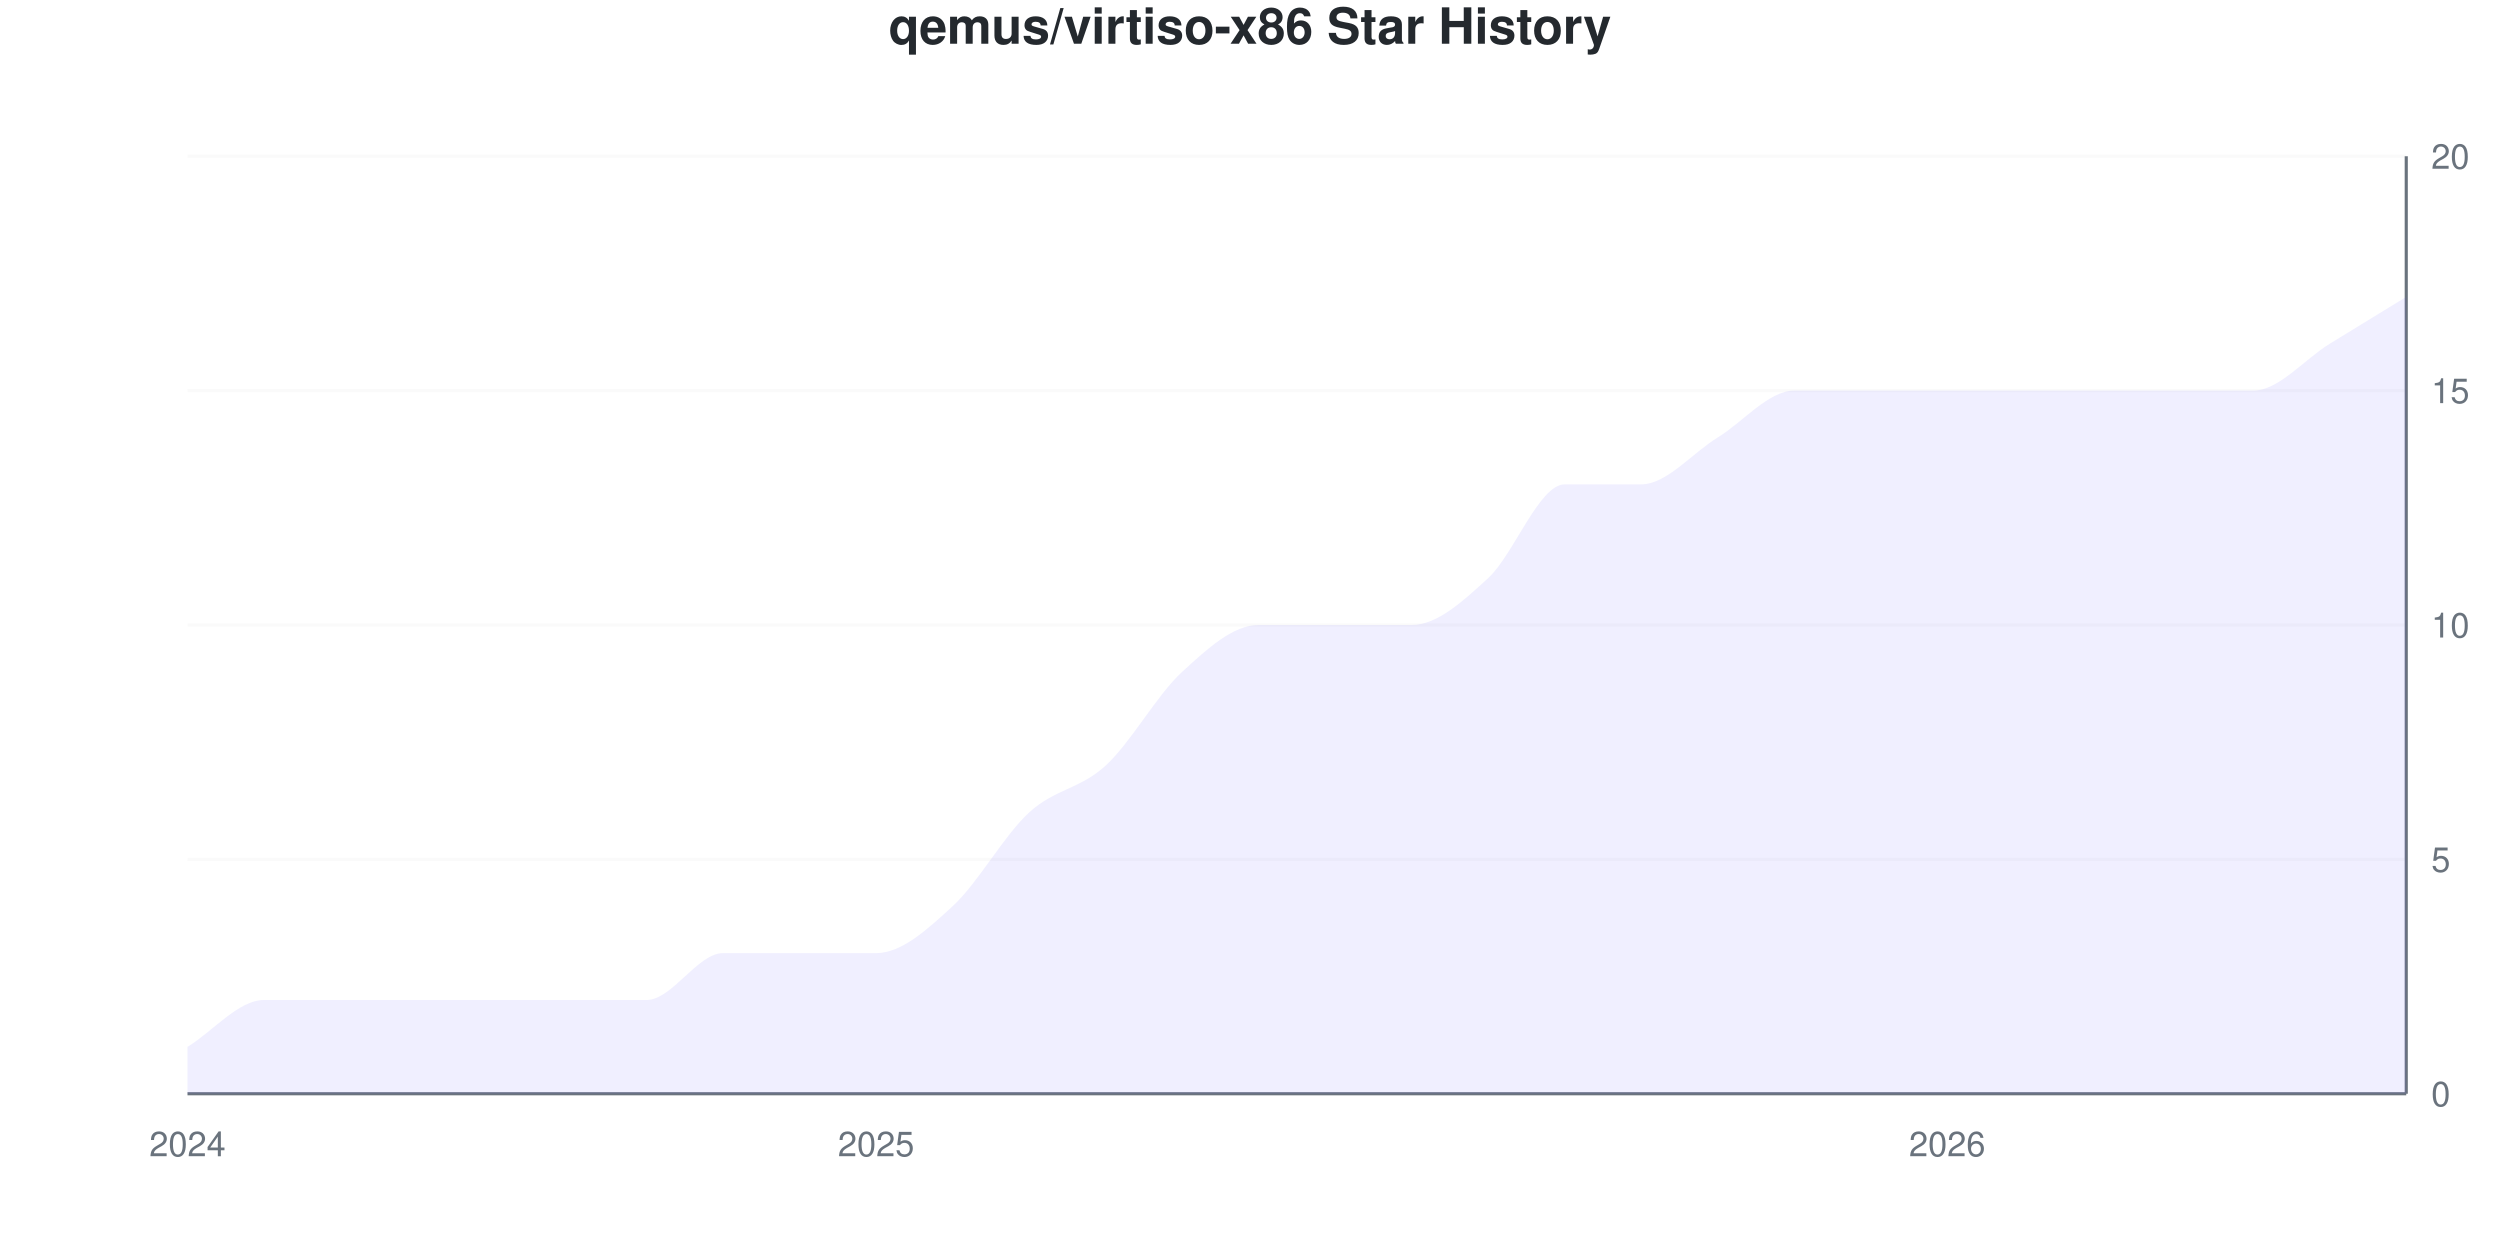
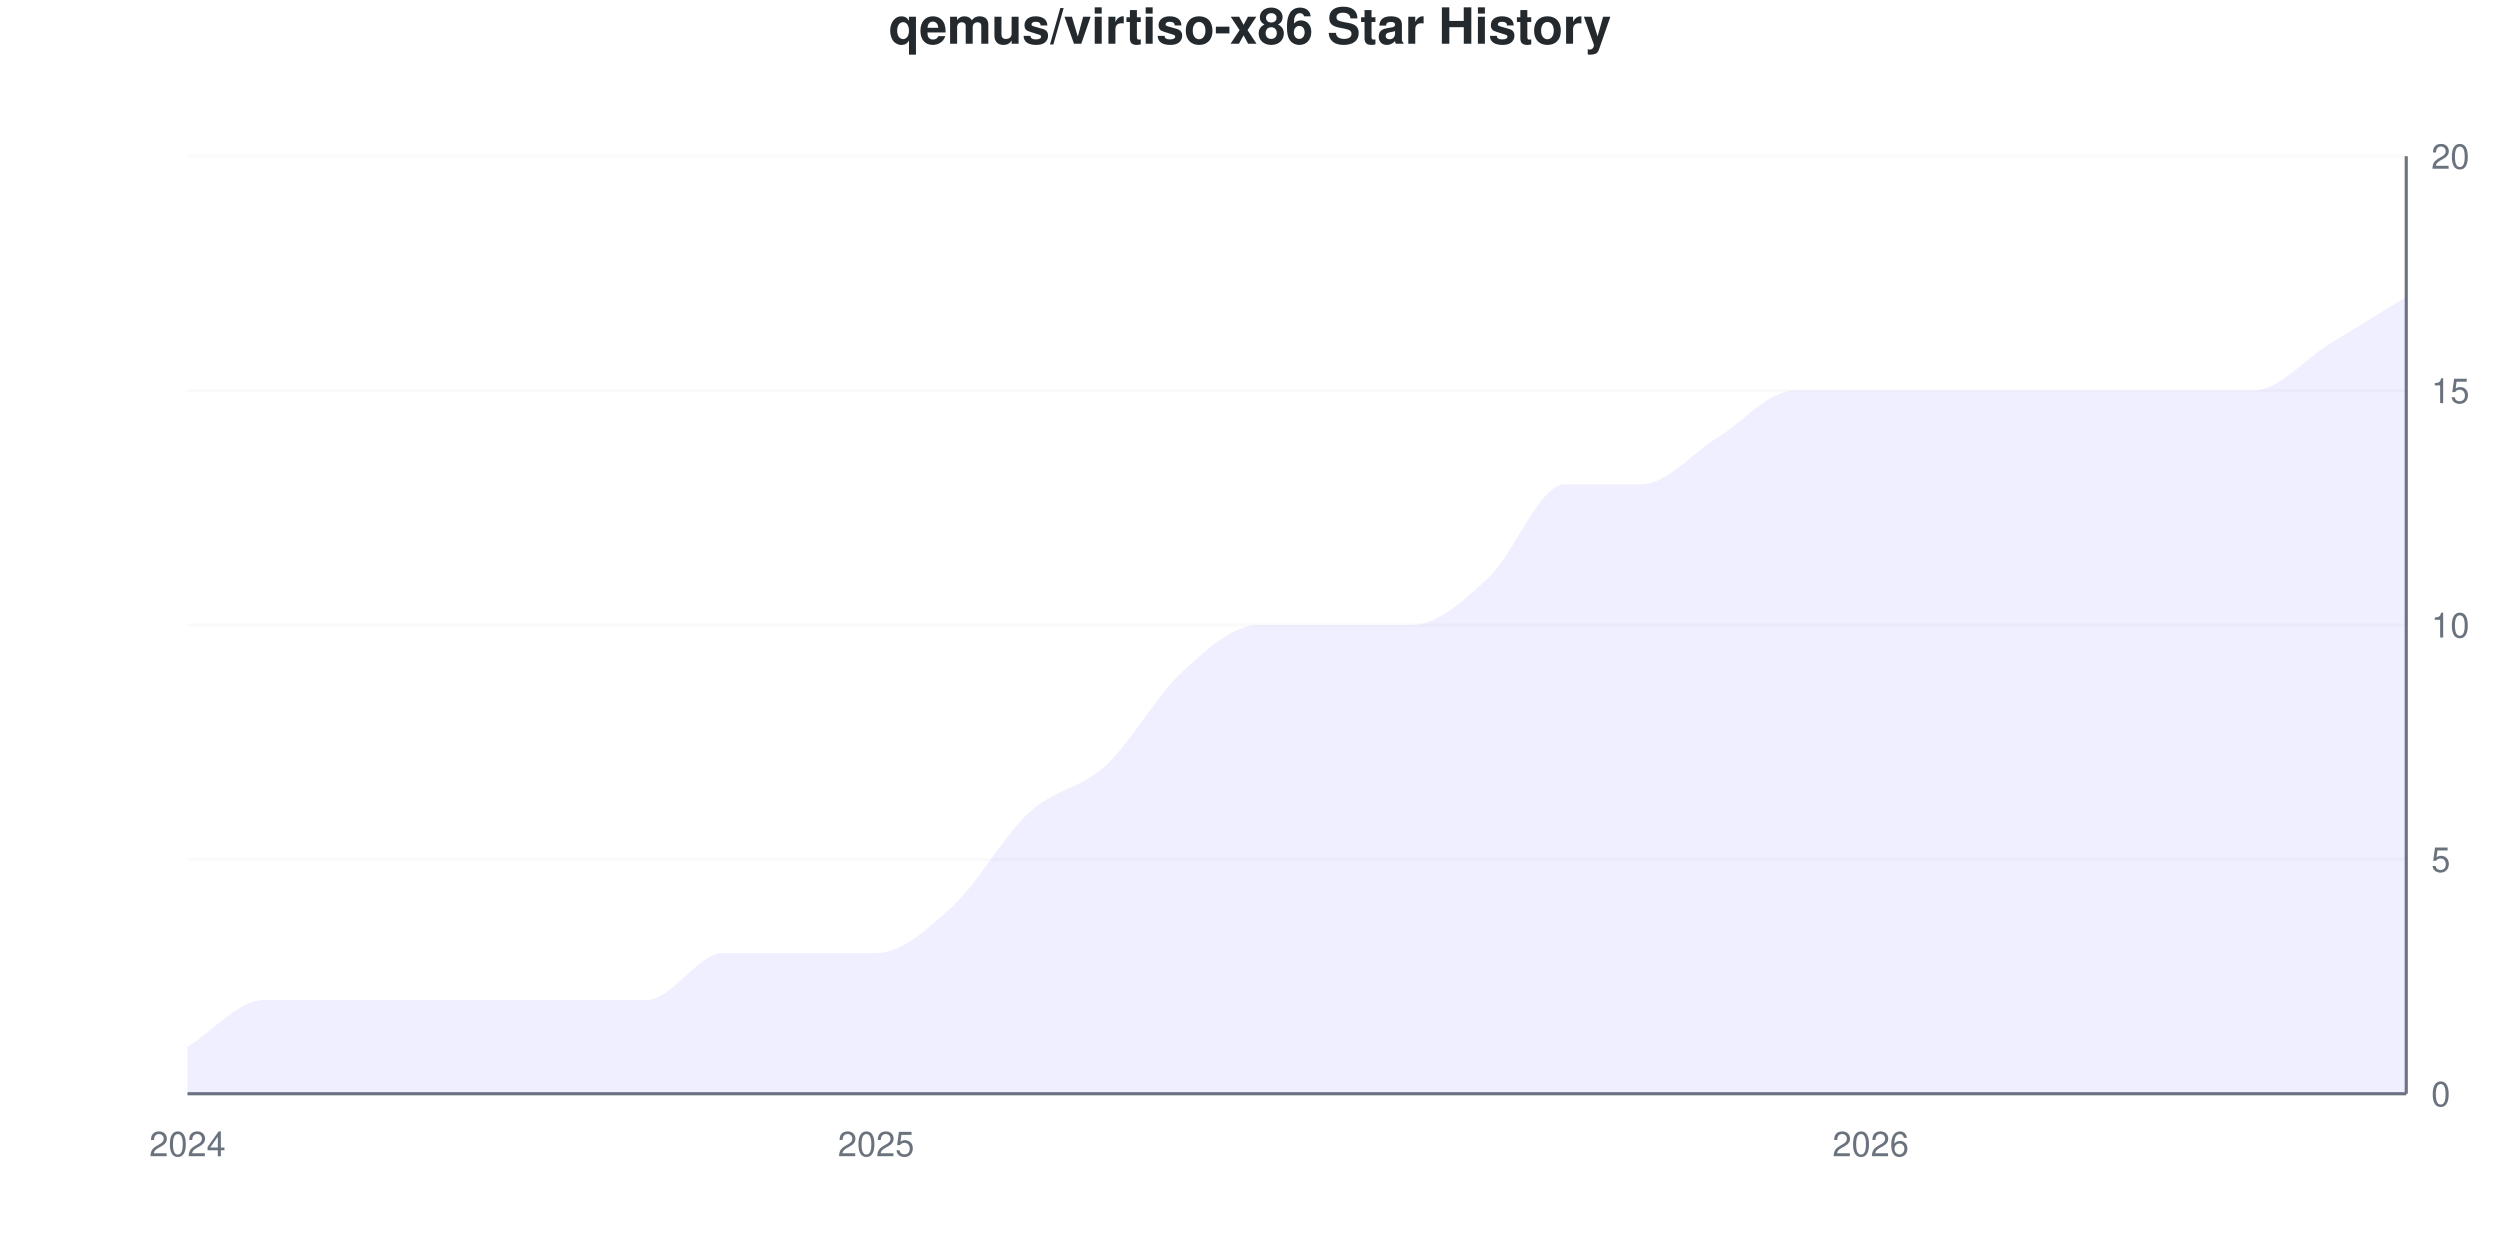
<svg xmlns="http://www.w3.org/2000/svg" viewBox="0 0 800 400" width="800" height="400">
  <style>
    @keyframes drawLine {
      to { stroke-dashoffset: 0; }
    }
    @keyframes fadeInPoint {
      from { opacity: 0; }
      to { opacity: 1; }
    }
    .data-line-0 {
      stroke-dasharray: 1216;
      stroke-dashoffset: 1216;
      animation: drawLine 2s ease-out forwards;
    }
    .data-point {
      opacity: 0;
      animation: fadeInPoint 0.5s ease-out forwards;
    }
    .chart-bg { fill: #fff; }
    .chart-text { fill: #24292e; }
    .chart-muted { fill: #6a737d; }
    .chart-grid { stroke: #eee; }
    .chart-axis { stroke: #6a737d; }
    @media (prefers-color-scheme: dark) {
      .chart-bg { fill: #0d1117; }
      .chart-text { fill: #e6edf3; }
      .chart-muted { fill: #8b949e; }
      .chart-grid { stroke: #21262d; }
      .chart-axis { stroke: #8b949e; }
    }
  </style>
  <rect width="800" height="400" class="chart-bg" />
  <text x="400" y="14" text-anchor="middle" class="chart-text" font-size="16" font-weight="bold" font-family="-apple-system, BlinkMacSystemFont, 'Segoe UI', Helvetica, Arial, sans-serif">qemus/virtiso-x86 Star History</text>
  <g class="grid">
    <line x1="60" y1="350" x2="770" y2="350" class="chart-grid" stroke-opacity="0.3" />
    <text x="778" y="354" text-anchor="start" class="chart-muted" font-size="11" font-family="-apple-system, BlinkMacSystemFont, 'Segoe UI', Helvetica, Arial, sans-serif">0</text>
    <line x1="60" y1="275" x2="770" y2="275" class="chart-grid" stroke-opacity="0.3" />
    <text x="778" y="279" text-anchor="start" class="chart-muted" font-size="11" font-family="-apple-system, BlinkMacSystemFont, 'Segoe UI', Helvetica, Arial, sans-serif">5</text>
    <line x1="60" y1="200" x2="770" y2="200" class="chart-grid" stroke-opacity="0.3" />
    <text x="778" y="204" text-anchor="start" class="chart-muted" font-size="11" font-family="-apple-system, BlinkMacSystemFont, 'Segoe UI', Helvetica, Arial, sans-serif">10</text>
    <line x1="60" y1="125" x2="770" y2="125" class="chart-grid" stroke-opacity="0.3" />
    <text x="778" y="129" text-anchor="start" class="chart-muted" font-size="11" font-family="-apple-system, BlinkMacSystemFont, 'Segoe UI', Helvetica, Arial, sans-serif">15</text>
    <line x1="60" y1="50" x2="770" y2="50" class="chart-grid" stroke-opacity="0.3" />
    <text x="778" y="54" text-anchor="start" class="chart-muted" font-size="11" font-family="-apple-system, BlinkMacSystemFont, 'Segoe UI', Helvetica, Arial, sans-serif">20</text>
  </g>
  <g class="milestones">
    
  </g>
  <g class="x-axis">
    <text x="60" y="370" text-anchor="middle" class="chart-muted" font-size="11" font-family="-apple-system, BlinkMacSystemFont, 'Segoe UI', Helvetica, Arial, sans-serif">2024</text>
    <text x="280.345" y="370" text-anchor="middle" class="chart-muted" font-size="11" font-family="-apple-system, BlinkMacSystemFont, 'Segoe UI', Helvetica, Arial, sans-serif">2025</text>
-     <text x="623.103" y="370" text-anchor="middle" class="chart-muted" font-size="11" font-family="-apple-system, BlinkMacSystemFont, 'Segoe UI', Helvetica, Arial, sans-serif">2026</text>
+     <text x="598.621" y="370" text-anchor="middle" class="chart-muted" font-size="11" font-family="-apple-system, BlinkMacSystemFont, 'Segoe UI', Helvetica, Arial, sans-serif">2026</text>
  </g>
  <line x1="770" y1="50" x2="770" y2="350" class="chart-axis" stroke-width="1" />
  <line x1="60" y1="350" x2="770" y2="350" class="chart-axis" stroke-width="1" />
  <path d="M60,350 L60,335 C68.161,330 76.322,320 84.483,320 C92.644,320 100.805,320 108.966,320 C117.126,320 125.287,320 133.448,320 C141.609,320 149.77,320 157.931,320 C166.092,320 174.253,320 182.414,320 C190.575,320 198.736,320 206.897,320 C215.057,320 223.218,305 231.379,305 C239.54,305 247.701,305 255.862,305 C264.023,305 272.184,305 280.345,305 C288.506,305 296.667,297.5 304.828,290 C312.989,282.5 321.149,267.5 329.31,260 C337.471,252.5 345.632,252.5 353.793,245 C361.954,237.5 370.115,222.5 378.276,215 C386.437,207.5 394.598,200 402.759,200 C410.92,200 419.08,200 427.241,200 C435.402,200 443.563,200 451.724,200 C459.885,200 468.046,192.5 476.207,185 C484.368,177.5 492.529,155 500.69,155 C508.851,155 517.011,155 525.172,155 C533.333,155 541.494,145 549.655,140 C557.816,135 565.977,125 574.138,125 C582.299,125 590.46,125 598.621,125 C606.782,125 614.943,125 623.103,125 C631.264,125 639.425,125 647.586,125 C655.747,125 663.908,125 672.069,125 C680.23,125 688.391,125 696.552,125 C704.713,125 712.874,125 721.034,125 C729.195,125 737.356,115 745.517,110 C753.678,105 761.839,100 770,95 L770,350 L60,350 Z" fill="#6b63ff" fill-opacity="0.1" />
  <path d="M60,350 L60,335 C68.161,330 76.322,320 84.483,320 C92.644,320 100.805,320 108.966,320 C117.126,320 125.287,320 133.448,320 C141.609,320 149.77,320 157.931,320 C166.092,320 174.253,320 182.414,320 C190.575,320 198.736,320 206.897,320 C215.057,320 223.218,305 231.379,305 C239.54,305 247.701,305 255.862,305 C264.023,305 272.184,305 280.345,305 C288.506,305 296.667,297.5 304.828,290 C312.989,282.5 321.149,267.5 329.31,260 C337.471,252.5 345.632,252.5 353.793,245 C361.954,237.5 370.115,222.5 378.276,215 C386.437,207.5 394.598,200 402.759,200 C410.92,200 419.08,200 427.241,200 C435.402,200 443.563,200 451.724,200 C459.885,200 468.046,192.5 476.207,185 C484.368,177.5 492.529,155 500.69,155 C508.851,155 517.011,155 525.172,155 C533.333,155 541.494,145 549.655,140 C557.816,135 565.977,125 574.138,125 C582.299,125 590.46,125 598.621,125 C606.782,125 614.943,125 623.103,125 C631.264,125 639.425,125 647.586,125 C655.747,125 663.908,125 672.069,125 C680.23,125 688.391,125 696.552,125 C704.713,125 712.874,125 721.034,125 C729.195,125 737.356,115 745.517,110 C753.678,105 761.839,100 770,95" fill="none" stroke="#6b63ff" stroke-width="2.5" class="data-line-0" />
  <g class="points">
    <circle cx="60" cy="335" r="4" fill="#6b63ff" class="data-point" style="animation-delay: 1.50s" />
    <circle cx="84.483" cy="320" r="4" fill="#6b63ff" class="data-point" style="animation-delay: 1.55s" />
    <circle cx="108.966" cy="320" r="4" fill="#6b63ff" class="data-point" style="animation-delay: 1.60s" />
    <circle cx="133.448" cy="320" r="4" fill="#6b63ff" class="data-point" style="animation-delay: 1.65s" />
    <circle cx="157.931" cy="320" r="4" fill="#6b63ff" class="data-point" style="animation-delay: 1.70s" />
    <circle cx="182.414" cy="320" r="4" fill="#6b63ff" class="data-point" style="animation-delay: 1.75s" />
    <circle cx="206.897" cy="320" r="4" fill="#6b63ff" class="data-point" style="animation-delay: 1.80s" />
    <circle cx="231.379" cy="305" r="4" fill="#6b63ff" class="data-point" style="animation-delay: 1.85s" />
    <circle cx="255.862" cy="305" r="4" fill="#6b63ff" class="data-point" style="animation-delay: 1.90s" />
    <circle cx="280.345" cy="305" r="4" fill="#6b63ff" class="data-point" style="animation-delay: 1.95s" />
    <circle cx="304.828" cy="290" r="4" fill="#6b63ff" class="data-point" style="animation-delay: 2.00s" />
    <circle cx="329.31" cy="260" r="4" fill="#6b63ff" class="data-point" style="animation-delay: 2.05s" />
    <circle cx="353.793" cy="245" r="4" fill="#6b63ff" class="data-point" style="animation-delay: 2.10s" />
    <circle cx="378.276" cy="215" r="4" fill="#6b63ff" class="data-point" style="animation-delay: 2.15s" />
    <circle cx="402.759" cy="200" r="4" fill="#6b63ff" class="data-point" style="animation-delay: 2.20s" />
    <circle cx="427.241" cy="200" r="4" fill="#6b63ff" class="data-point" style="animation-delay: 2.25s" />
    <circle cx="451.724" cy="200" r="4" fill="#6b63ff" class="data-point" style="animation-delay: 2.30s" />
    <circle cx="476.207" cy="185" r="4" fill="#6b63ff" class="data-point" style="animation-delay: 2.35s" />
    <circle cx="500.69" cy="155" r="4" fill="#6b63ff" class="data-point" style="animation-delay: 2.40s" />
    <circle cx="525.172" cy="155" r="4" fill="#6b63ff" class="data-point" style="animation-delay: 2.45s" />
    <circle cx="549.655" cy="140" r="4" fill="#6b63ff" class="data-point" style="animation-delay: 2.50s" />
    <circle cx="574.138" cy="125" r="4" fill="#6b63ff" class="data-point" style="animation-delay: 2.55s" />
    <circle cx="598.621" cy="125" r="4" fill="#6b63ff" class="data-point" style="animation-delay: 2.60s" />
    <circle cx="623.103" cy="125" r="4" fill="#6b63ff" class="data-point" style="animation-delay: 2.65s" />
    <circle cx="647.586" cy="125" r="4" fill="#6b63ff" class="data-point" style="animation-delay: 2.70s" />
    <circle cx="672.069" cy="125" r="4" fill="#6b63ff" class="data-point" style="animation-delay: 2.75s" />
    <circle cx="696.552" cy="125" r="4" fill="#6b63ff" class="data-point" style="animation-delay: 2.80s" />
    <circle cx="721.034" cy="125" r="4" fill="#6b63ff" class="data-point" style="animation-delay: 2.85s" />
    <circle cx="745.517" cy="110" r="4" fill="#6b63ff" class="data-point" style="animation-delay: 2.90s" />
    <circle cx="770" cy="95" r="4" fill="#6b63ff" class="data-point" style="animation-delay: 2.95s" />
  </g>
</svg>
